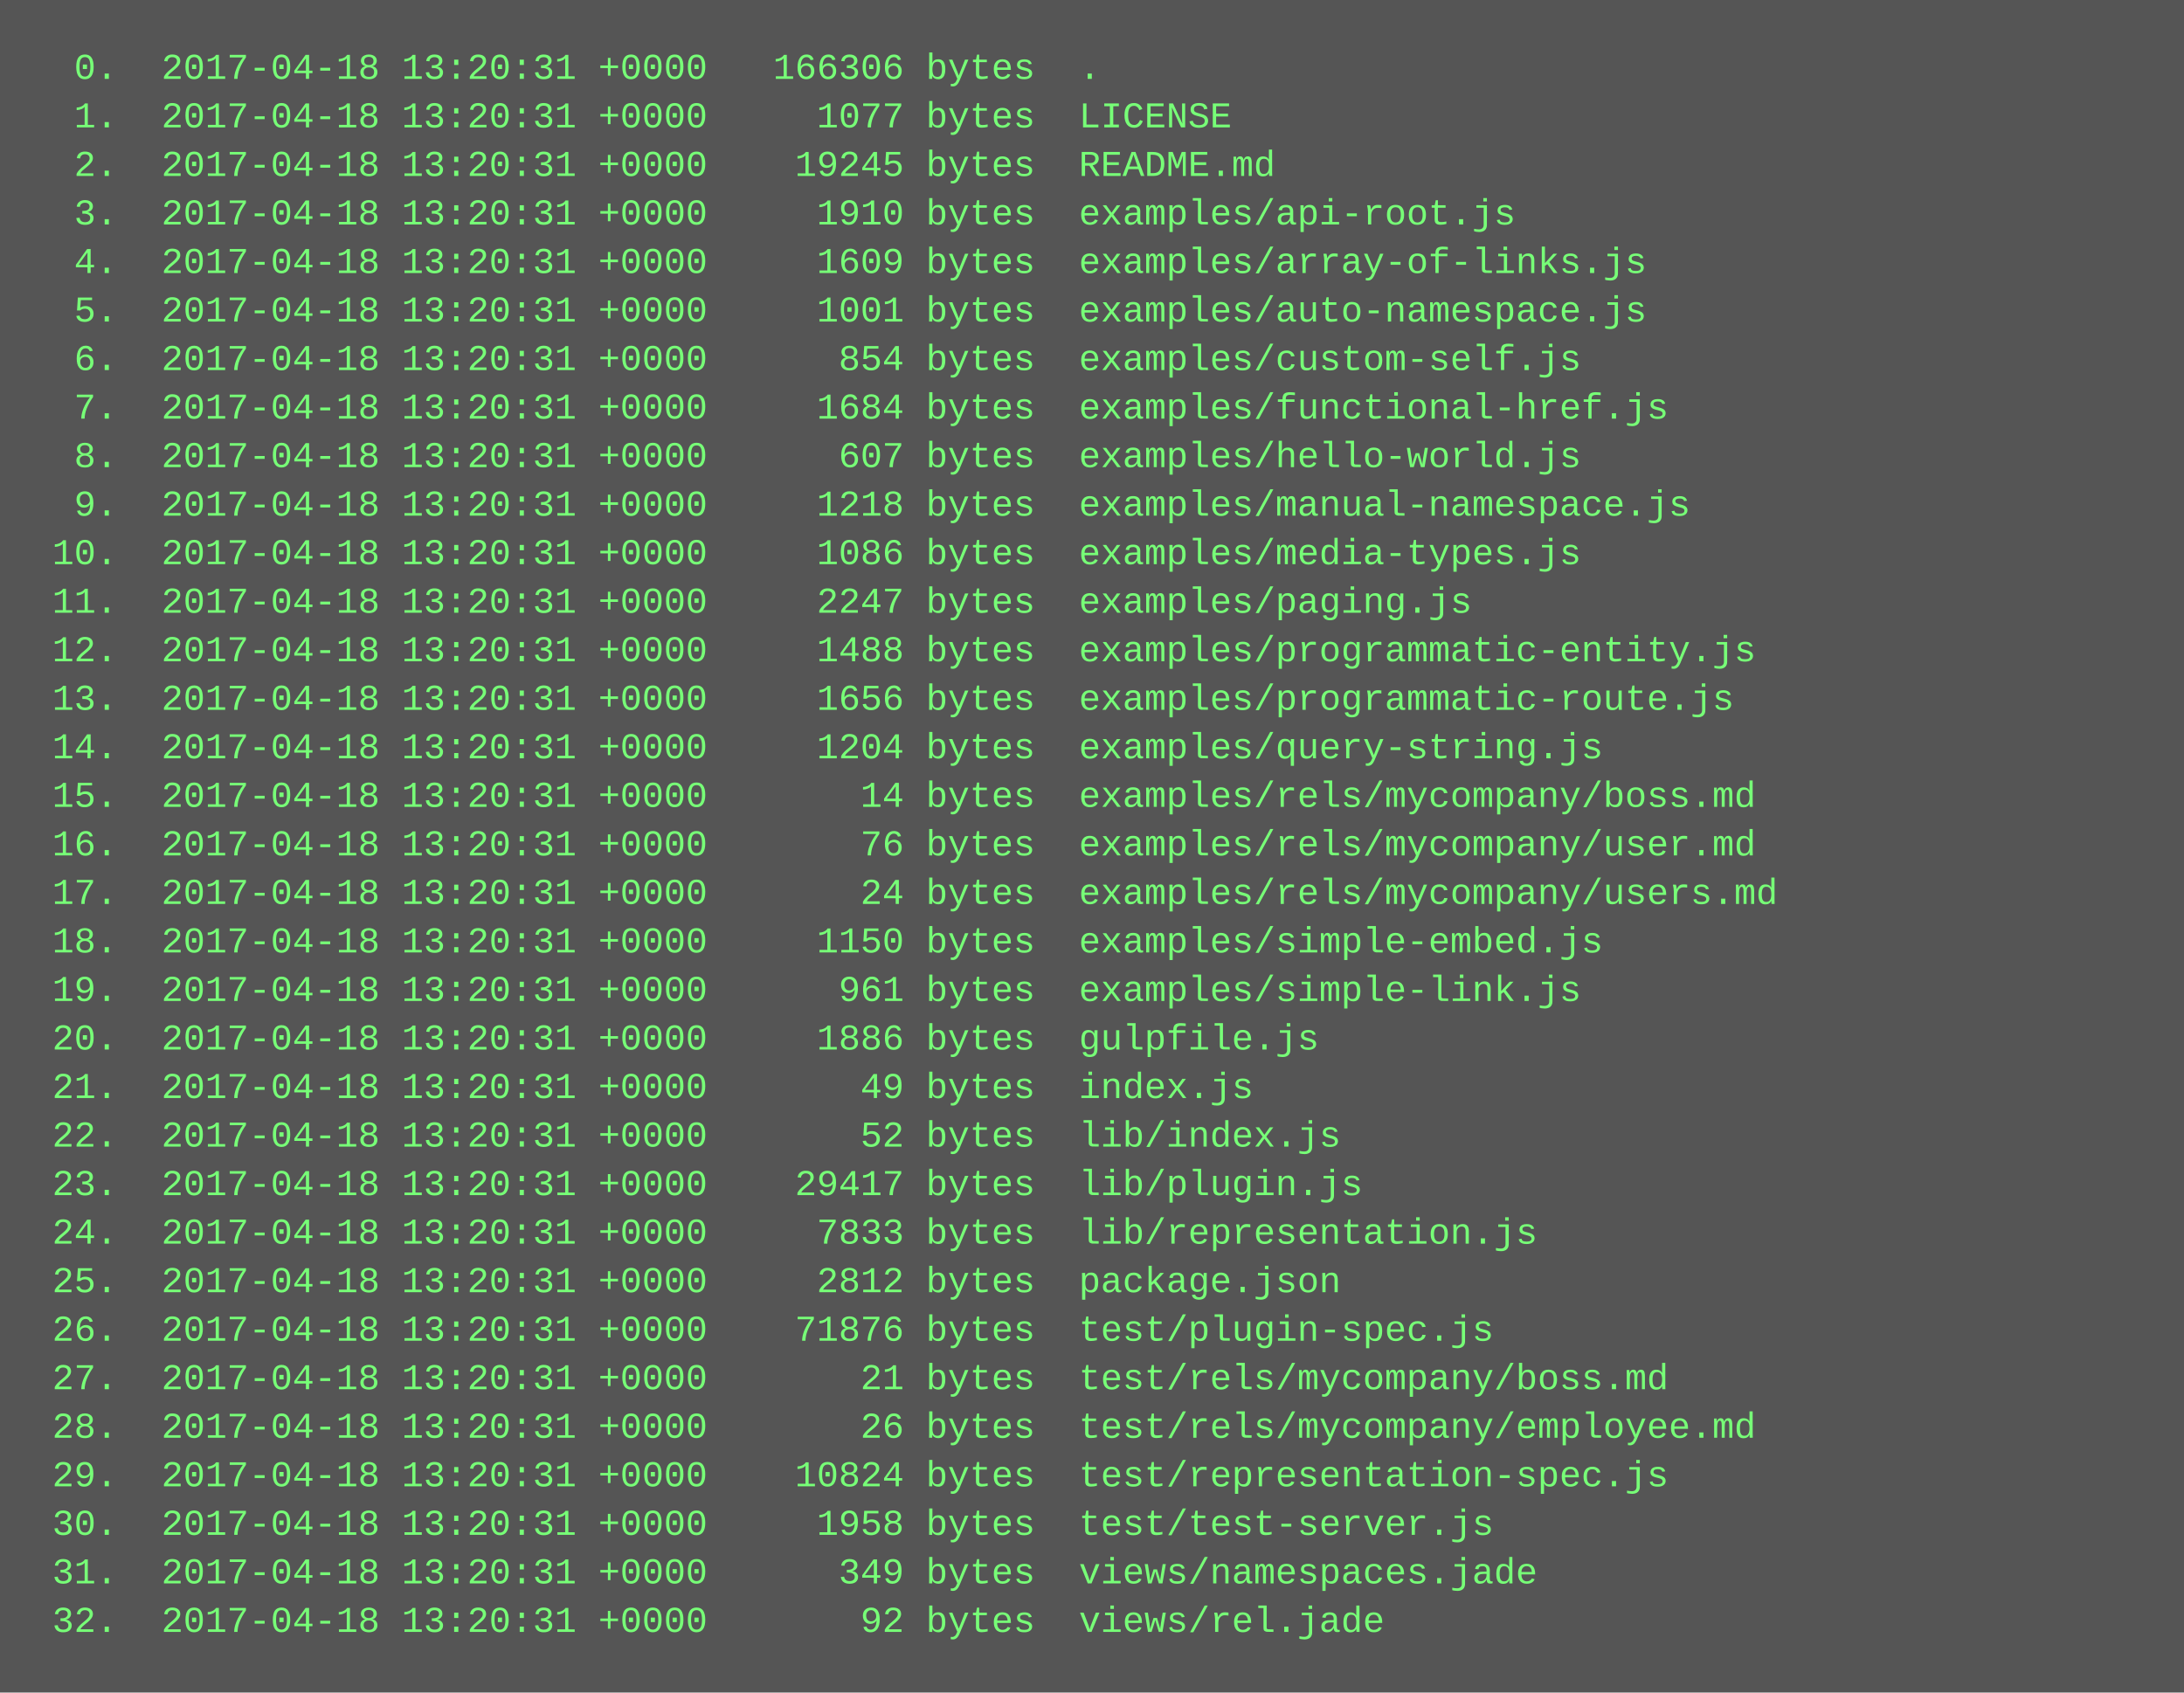
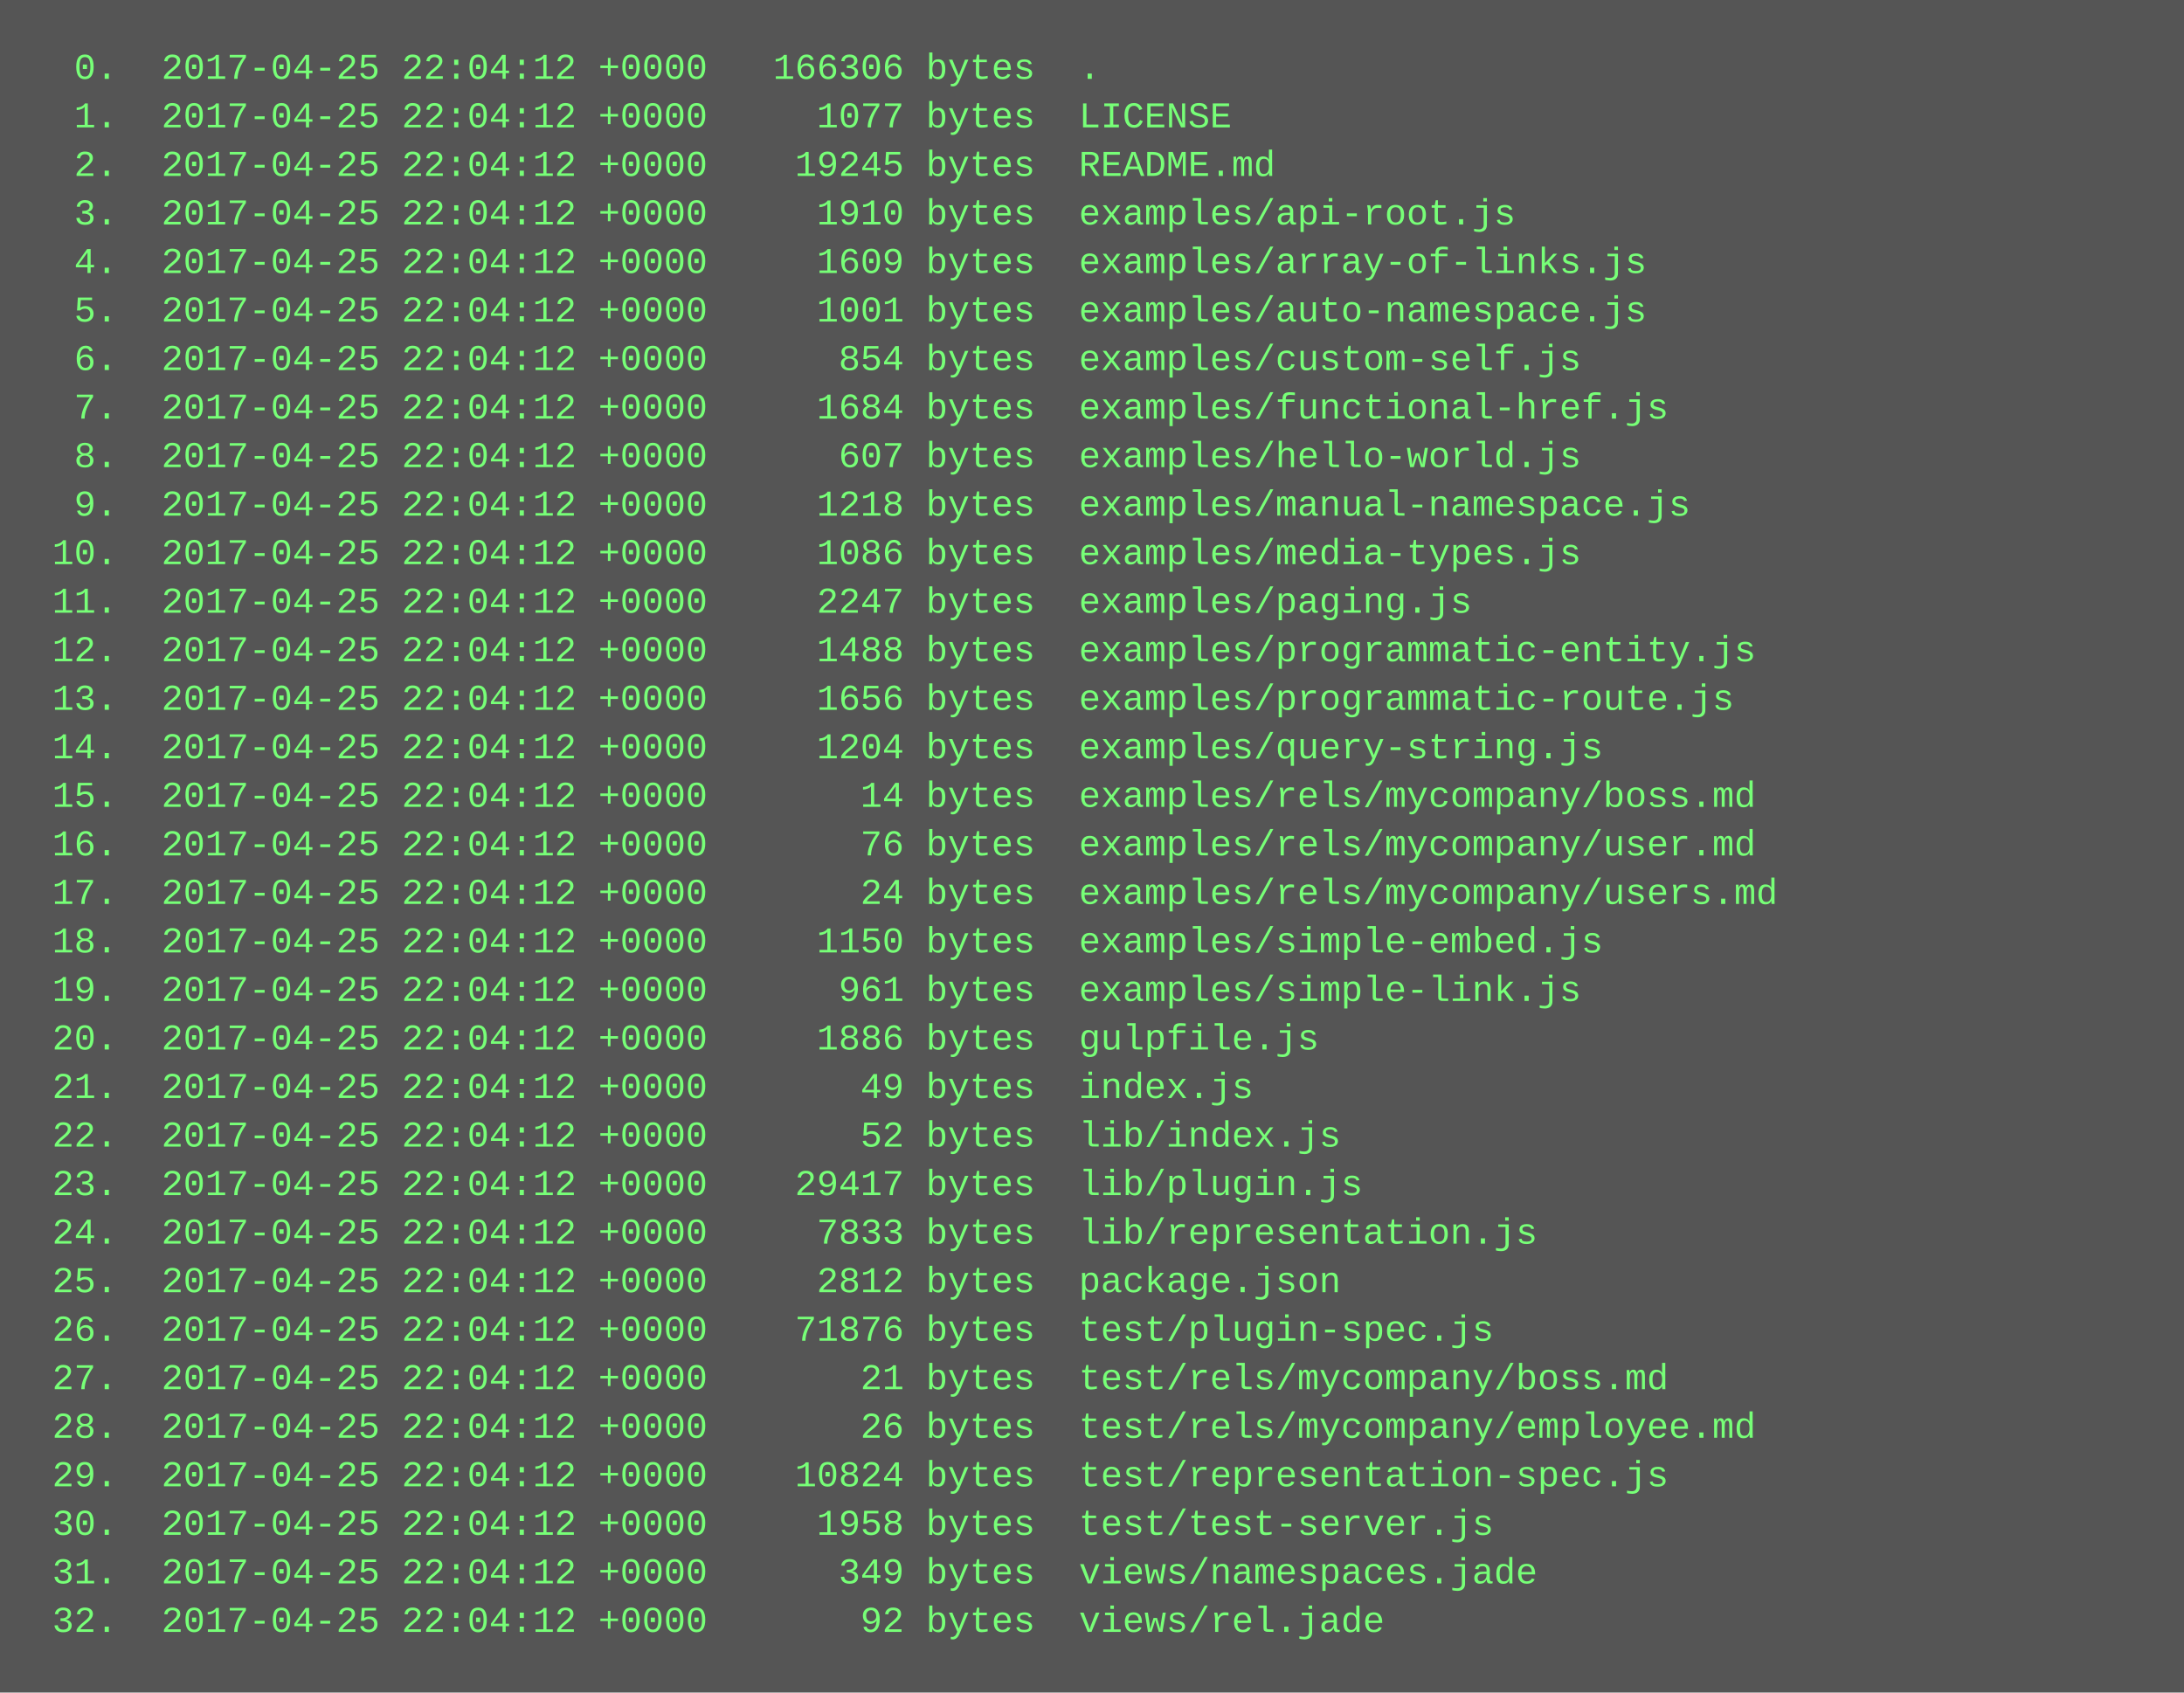
<svg xmlns="http://www.w3.org/2000/svg" height="558" width="720">
  <rect height="558" fill="#555" width="720" />
  <text fill="#7f7" font-family="Courier New" font-size="12" xml:space="preserve">
-     <tspan x="10" y="26">  0.  2017-04-18 13:20:31 +0000   166306 bytes  .</tspan>
-     <tspan x="10" y="42">  1.  2017-04-18 13:20:31 +0000     1077 bytes  LICENSE</tspan>
-     <tspan x="10" y="58">  2.  2017-04-18 13:20:31 +0000    19245 bytes  README.md</tspan>
-     <tspan x="10" y="74">  3.  2017-04-18 13:20:31 +0000     1910 bytes  examples/api-root.js</tspan>
-     <tspan x="10" y="90">  4.  2017-04-18 13:20:31 +0000     1609 bytes  examples/array-of-links.js</tspan>
-     <tspan x="10" y="106">  5.  2017-04-18 13:20:31 +0000     1001 bytes  examples/auto-namespace.js</tspan>
-     <tspan x="10" y="122">  6.  2017-04-18 13:20:31 +0000      854 bytes  examples/custom-self.js</tspan>
-     <tspan x="10" y="138">  7.  2017-04-18 13:20:31 +0000     1684 bytes  examples/functional-href.js</tspan>
-     <tspan x="10" y="154">  8.  2017-04-18 13:20:31 +0000      607 bytes  examples/hello-world.js</tspan>
-     <tspan x="10" y="170">  9.  2017-04-18 13:20:31 +0000     1218 bytes  examples/manual-namespace.js</tspan>
-     <tspan x="10" y="186"> 10.  2017-04-18 13:20:31 +0000     1086 bytes  examples/media-types.js</tspan>
-     <tspan x="10" y="202"> 11.  2017-04-18 13:20:31 +0000     2247 bytes  examples/paging.js</tspan>
-     <tspan x="10" y="218"> 12.  2017-04-18 13:20:31 +0000     1488 bytes  examples/programmatic-entity.js</tspan>
-     <tspan x="10" y="234"> 13.  2017-04-18 13:20:31 +0000     1656 bytes  examples/programmatic-route.js</tspan>
-     <tspan x="10" y="250"> 14.  2017-04-18 13:20:31 +0000     1204 bytes  examples/query-string.js</tspan>
-     <tspan x="10" y="266"> 15.  2017-04-18 13:20:31 +0000       14 bytes  examples/rels/mycompany/boss.md</tspan>
-     <tspan x="10" y="282"> 16.  2017-04-18 13:20:31 +0000       76 bytes  examples/rels/mycompany/user.md</tspan>
-     <tspan x="10" y="298"> 17.  2017-04-18 13:20:31 +0000       24 bytes  examples/rels/mycompany/users.md</tspan>
-     <tspan x="10" y="314"> 18.  2017-04-18 13:20:31 +0000     1150 bytes  examples/simple-embed.js</tspan>
-     <tspan x="10" y="330"> 19.  2017-04-18 13:20:31 +0000      961 bytes  examples/simple-link.js</tspan>
-     <tspan x="10" y="346"> 20.  2017-04-18 13:20:31 +0000     1886 bytes  gulpfile.js</tspan>
-     <tspan x="10" y="362"> 21.  2017-04-18 13:20:31 +0000       49 bytes  index.js</tspan>
-     <tspan x="10" y="378"> 22.  2017-04-18 13:20:31 +0000       52 bytes  lib/index.js</tspan>
-     <tspan x="10" y="394"> 23.  2017-04-18 13:20:31 +0000    29417 bytes  lib/plugin.js</tspan>
-     <tspan x="10" y="410"> 24.  2017-04-18 13:20:31 +0000     7833 bytes  lib/representation.js</tspan>
-     <tspan x="10" y="426"> 25.  2017-04-18 13:20:31 +0000     2812 bytes  package.json</tspan>
-     <tspan x="10" y="442"> 26.  2017-04-18 13:20:31 +0000    71876 bytes  test/plugin-spec.js</tspan>
-     <tspan x="10" y="458"> 27.  2017-04-18 13:20:31 +0000       21 bytes  test/rels/mycompany/boss.md</tspan>
-     <tspan x="10" y="474"> 28.  2017-04-18 13:20:31 +0000       26 bytes  test/rels/mycompany/employee.md</tspan>
-     <tspan x="10" y="490"> 29.  2017-04-18 13:20:31 +0000    10824 bytes  test/representation-spec.js</tspan>
-     <tspan x="10" y="506"> 30.  2017-04-18 13:20:31 +0000     1958 bytes  test/test-server.js</tspan>
-     <tspan x="10" y="522"> 31.  2017-04-18 13:20:31 +0000      349 bytes  views/namespaces.jade</tspan>
-     <tspan x="10" y="538"> 32.  2017-04-18 13:20:31 +0000       92 bytes  views/rel.jade</tspan>
+     <tspan x="10" y="26">  0.  2017-04-25 22:04:12 +0000   166306 bytes  .</tspan>
+     <tspan x="10" y="42">  1.  2017-04-25 22:04:12 +0000     1077 bytes  LICENSE</tspan>
+     <tspan x="10" y="58">  2.  2017-04-25 22:04:12 +0000    19245 bytes  README.md</tspan>
+     <tspan x="10" y="74">  3.  2017-04-25 22:04:12 +0000     1910 bytes  examples/api-root.js</tspan>
+     <tspan x="10" y="90">  4.  2017-04-25 22:04:12 +0000     1609 bytes  examples/array-of-links.js</tspan>
+     <tspan x="10" y="106">  5.  2017-04-25 22:04:12 +0000     1001 bytes  examples/auto-namespace.js</tspan>
+     <tspan x="10" y="122">  6.  2017-04-25 22:04:12 +0000      854 bytes  examples/custom-self.js</tspan>
+     <tspan x="10" y="138">  7.  2017-04-25 22:04:12 +0000     1684 bytes  examples/functional-href.js</tspan>
+     <tspan x="10" y="154">  8.  2017-04-25 22:04:12 +0000      607 bytes  examples/hello-world.js</tspan>
+     <tspan x="10" y="170">  9.  2017-04-25 22:04:12 +0000     1218 bytes  examples/manual-namespace.js</tspan>
+     <tspan x="10" y="186"> 10.  2017-04-25 22:04:12 +0000     1086 bytes  examples/media-types.js</tspan>
+     <tspan x="10" y="202"> 11.  2017-04-25 22:04:12 +0000     2247 bytes  examples/paging.js</tspan>
+     <tspan x="10" y="218"> 12.  2017-04-25 22:04:12 +0000     1488 bytes  examples/programmatic-entity.js</tspan>
+     <tspan x="10" y="234"> 13.  2017-04-25 22:04:12 +0000     1656 bytes  examples/programmatic-route.js</tspan>
+     <tspan x="10" y="250"> 14.  2017-04-25 22:04:12 +0000     1204 bytes  examples/query-string.js</tspan>
+     <tspan x="10" y="266"> 15.  2017-04-25 22:04:12 +0000       14 bytes  examples/rels/mycompany/boss.md</tspan>
+     <tspan x="10" y="282"> 16.  2017-04-25 22:04:12 +0000       76 bytes  examples/rels/mycompany/user.md</tspan>
+     <tspan x="10" y="298"> 17.  2017-04-25 22:04:12 +0000       24 bytes  examples/rels/mycompany/users.md</tspan>
+     <tspan x="10" y="314"> 18.  2017-04-25 22:04:12 +0000     1150 bytes  examples/simple-embed.js</tspan>
+     <tspan x="10" y="330"> 19.  2017-04-25 22:04:12 +0000      961 bytes  examples/simple-link.js</tspan>
+     <tspan x="10" y="346"> 20.  2017-04-25 22:04:12 +0000     1886 bytes  gulpfile.js</tspan>
+     <tspan x="10" y="362"> 21.  2017-04-25 22:04:12 +0000       49 bytes  index.js</tspan>
+     <tspan x="10" y="378"> 22.  2017-04-25 22:04:12 +0000       52 bytes  lib/index.js</tspan>
+     <tspan x="10" y="394"> 23.  2017-04-25 22:04:12 +0000    29417 bytes  lib/plugin.js</tspan>
+     <tspan x="10" y="410"> 24.  2017-04-25 22:04:12 +0000     7833 bytes  lib/representation.js</tspan>
+     <tspan x="10" y="426"> 25.  2017-04-25 22:04:12 +0000     2812 bytes  package.json</tspan>
+     <tspan x="10" y="442"> 26.  2017-04-25 22:04:12 +0000    71876 bytes  test/plugin-spec.js</tspan>
+     <tspan x="10" y="458"> 27.  2017-04-25 22:04:12 +0000       21 bytes  test/rels/mycompany/boss.md</tspan>
+     <tspan x="10" y="474"> 28.  2017-04-25 22:04:12 +0000       26 bytes  test/rels/mycompany/employee.md</tspan>
+     <tspan x="10" y="490"> 29.  2017-04-25 22:04:12 +0000    10824 bytes  test/representation-spec.js</tspan>
+     <tspan x="10" y="506"> 30.  2017-04-25 22:04:12 +0000     1958 bytes  test/test-server.js</tspan>
+     <tspan x="10" y="522"> 31.  2017-04-25 22:04:12 +0000      349 bytes  views/namespaces.jade</tspan>
+     <tspan x="10" y="538"> 32.  2017-04-25 22:04:12 +0000       92 bytes  views/rel.jade</tspan>
  </text>
</svg>
